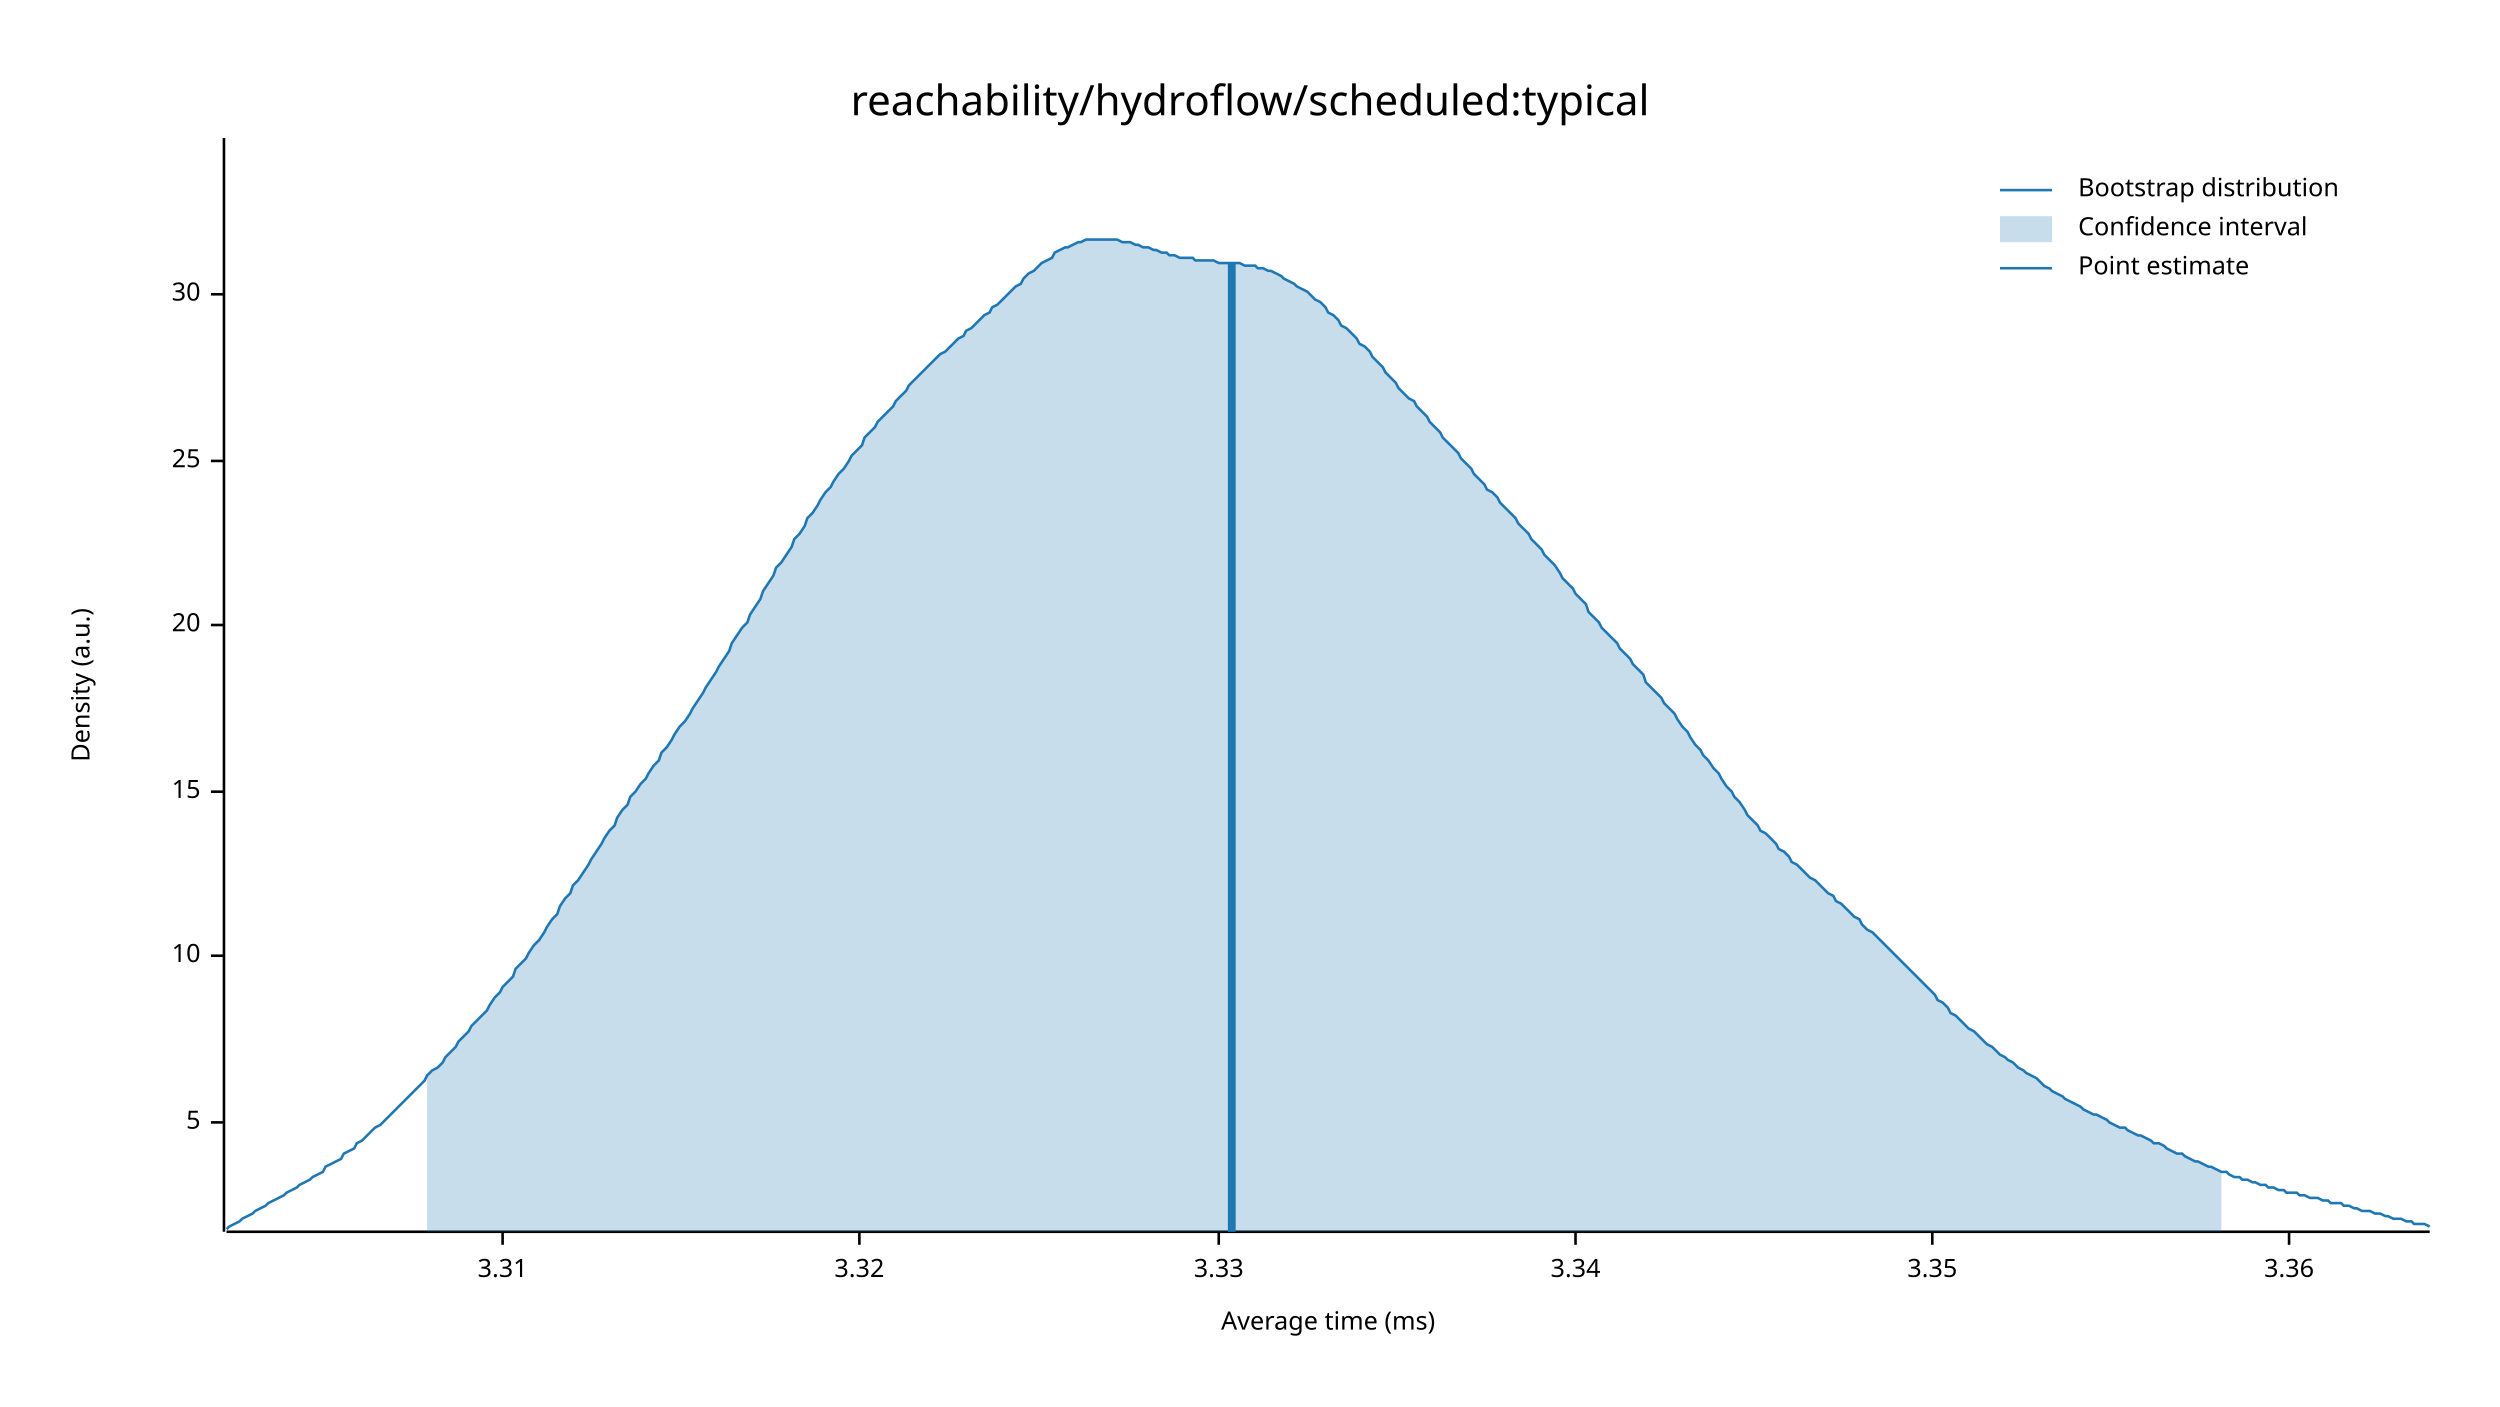
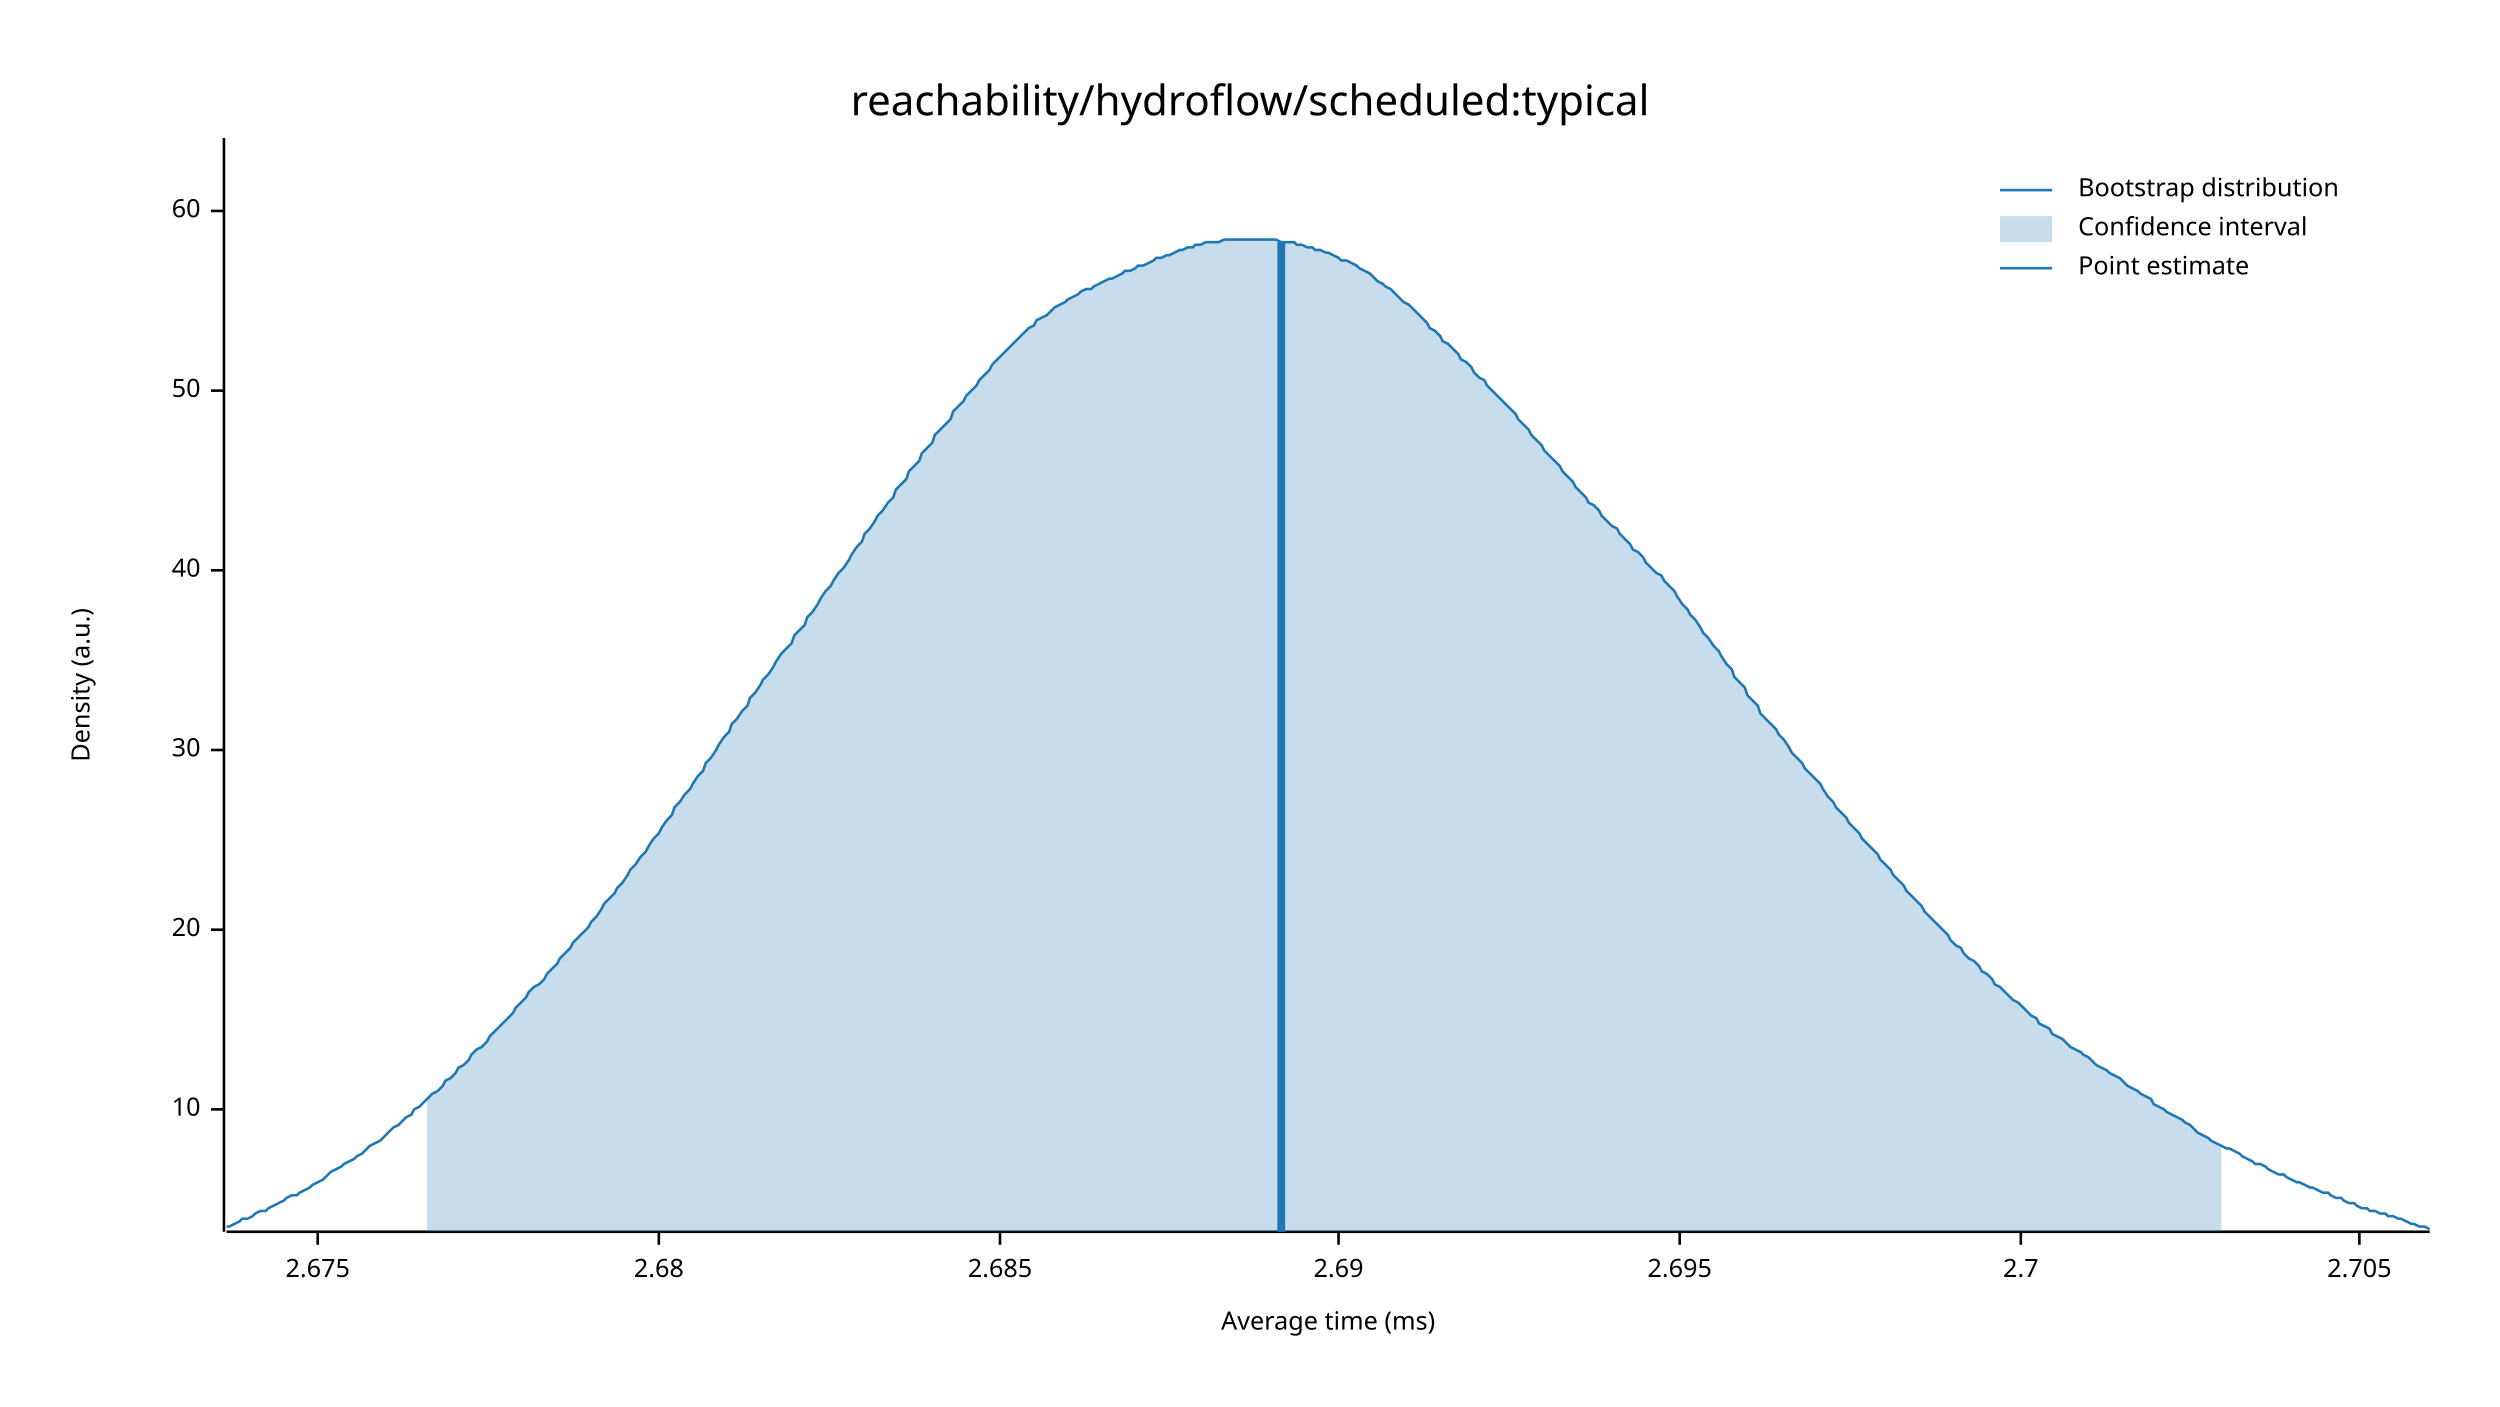
<svg xmlns="http://www.w3.org/2000/svg" width="960" height="540" viewBox="0 0 960 540">
  <text x="480" y="32" dy="0.76em" text-anchor="middle" font-family="sans-serif" font-size="16.129" opacity="1" fill="#000000">
reachability/hydroflow/scheduled:typical
</text>
  <text x="27" y="263" dy="0.76em" text-anchor="middle" font-family="sans-serif" font-size="9.677" opacity="1" fill="#000000" transform="rotate(270, 27, 263)">
Density (a.u.)
</text>
  <text x="510" y="513" dy="-0.5ex" text-anchor="middle" font-family="sans-serif" font-size="9.677" opacity="1" fill="#000000">
Average time (ms)
</text>
  <polyline fill="none" opacity="1" stroke="#000000" stroke-width="1" points="86,53 86,473 " />
-   <text x="77" y="431" dy="0.5ex" text-anchor="end" font-family="sans-serif" font-size="9.677" opacity="1" fill="#000000">
- 5
- </text>
-   <polyline fill="none" opacity="1" stroke="#000000" stroke-width="1" points="81,431 86,431 " />
-   <text x="77" y="367" dy="0.5ex" text-anchor="end" font-family="sans-serif" font-size="9.677" opacity="1" fill="#000000">
+   <text x="77" y="426" dy="0.5ex" text-anchor="end" font-family="sans-serif" font-size="9.677" opacity="1" fill="#000000">
10
</text>
-   <polyline fill="none" opacity="1" stroke="#000000" stroke-width="1" points="81,367 86,367 " />
-   <text x="77" y="304" dy="0.5ex" text-anchor="end" font-family="sans-serif" font-size="9.677" opacity="1" fill="#000000">
- 15
- </text>
-   <polyline fill="none" opacity="1" stroke="#000000" stroke-width="1" points="81,304 86,304 " />
-   <text x="77" y="240" dy="0.5ex" text-anchor="end" font-family="sans-serif" font-size="9.677" opacity="1" fill="#000000">
+   <polyline fill="none" opacity="1" stroke="#000000" stroke-width="1" points="81,426 86,426 " />
+   <text x="77" y="357" dy="0.5ex" text-anchor="end" font-family="sans-serif" font-size="9.677" opacity="1" fill="#000000">
20
</text>
-   <polyline fill="none" opacity="1" stroke="#000000" stroke-width="1" points="81,240 86,240 " />
-   <text x="77" y="177" dy="0.5ex" text-anchor="end" font-family="sans-serif" font-size="9.677" opacity="1" fill="#000000">
- 25
- </text>
-   <polyline fill="none" opacity="1" stroke="#000000" stroke-width="1" points="81,177 86,177 " />
-   <text x="77" y="113" dy="0.5ex" text-anchor="end" font-family="sans-serif" font-size="9.677" opacity="1" fill="#000000">
+   <polyline fill="none" opacity="1" stroke="#000000" stroke-width="1" points="81,357 86,357 " />
+   <text x="77" y="288" dy="0.5ex" text-anchor="end" font-family="sans-serif" font-size="9.677" opacity="1" fill="#000000">
30
</text>
-   <polyline fill="none" opacity="1" stroke="#000000" stroke-width="1" points="81,113 86,113 " />
+   <polyline fill="none" opacity="1" stroke="#000000" stroke-width="1" points="81,288 86,288 " />
+   <text x="77" y="219" dy="0.5ex" text-anchor="end" font-family="sans-serif" font-size="9.677" opacity="1" fill="#000000">
+ 40
+ </text>
+   <polyline fill="none" opacity="1" stroke="#000000" stroke-width="1" points="81,219 86,219 " />
+   <text x="77" y="150" dy="0.5ex" text-anchor="end" font-family="sans-serif" font-size="9.677" opacity="1" fill="#000000">
+ 50
+ </text>
+   <polyline fill="none" opacity="1" stroke="#000000" stroke-width="1" points="81,150 86,150 " />
+   <text x="77" y="81" dy="0.5ex" text-anchor="end" font-family="sans-serif" font-size="9.677" opacity="1" fill="#000000">
+ 60
+ </text>
+   <polyline fill="none" opacity="1" stroke="#000000" stroke-width="1" points="81,81 86,81 " />
  <polyline fill="none" opacity="1" stroke="#000000" stroke-width="1" points="87,473 933,473 " />
-   <text x="193" y="483" dy="0.76em" text-anchor="middle" font-family="sans-serif" font-size="9.677" opacity="1" fill="#000000">
- 3.31
+   <text x="122" y="483" dy="0.76em" text-anchor="middle" font-family="sans-serif" font-size="9.677" opacity="1" fill="#000000">
+ 2.675
</text>
-   <polyline fill="none" opacity="1" stroke="#000000" stroke-width="1" points="193,473 193,478 " />
-   <text x="330" y="483" dy="0.76em" text-anchor="middle" font-family="sans-serif" font-size="9.677" opacity="1" fill="#000000">
- 3.32
+   <polyline fill="none" opacity="1" stroke="#000000" stroke-width="1" points="122,473 122,478 " />
+   <text x="253" y="483" dy="0.76em" text-anchor="middle" font-family="sans-serif" font-size="9.677" opacity="1" fill="#000000">
+ 2.68
</text>
-   <polyline fill="none" opacity="1" stroke="#000000" stroke-width="1" points="330,473 330,478 " />
-   <text x="468" y="483" dy="0.76em" text-anchor="middle" font-family="sans-serif" font-size="9.677" opacity="1" fill="#000000">
- 3.33
+   <polyline fill="none" opacity="1" stroke="#000000" stroke-width="1" points="253,473 253,478 " />
+   <text x="384" y="483" dy="0.76em" text-anchor="middle" font-family="sans-serif" font-size="9.677" opacity="1" fill="#000000">
+ 2.685
</text>
-   <polyline fill="none" opacity="1" stroke="#000000" stroke-width="1" points="468,473 468,478 " />
-   <text x="605" y="483" dy="0.76em" text-anchor="middle" font-family="sans-serif" font-size="9.677" opacity="1" fill="#000000">
- 3.34
+   <polyline fill="none" opacity="1" stroke="#000000" stroke-width="1" points="384,473 384,478 " />
+   <text x="514" y="483" dy="0.76em" text-anchor="middle" font-family="sans-serif" font-size="9.677" opacity="1" fill="#000000">
+ 2.69
</text>
-   <polyline fill="none" opacity="1" stroke="#000000" stroke-width="1" points="605,473 605,478 " />
-   <text x="742" y="483" dy="0.76em" text-anchor="middle" font-family="sans-serif" font-size="9.677" opacity="1" fill="#000000">
- 3.35
+   <polyline fill="none" opacity="1" stroke="#000000" stroke-width="1" points="514,473 514,478 " />
+   <text x="645" y="483" dy="0.76em" text-anchor="middle" font-family="sans-serif" font-size="9.677" opacity="1" fill="#000000">
+ 2.695
</text>
-   <polyline fill="none" opacity="1" stroke="#000000" stroke-width="1" points="742,473 742,478 " />
-   <text x="879" y="483" dy="0.76em" text-anchor="middle" font-family="sans-serif" font-size="9.677" opacity="1" fill="#000000">
- 3.36
+   <polyline fill="none" opacity="1" stroke="#000000" stroke-width="1" points="645,473 645,478 " />
+   <text x="776" y="483" dy="0.76em" text-anchor="middle" font-family="sans-serif" font-size="9.677" opacity="1" fill="#000000">
+ 2.7
</text>
-   <polyline fill="none" opacity="1" stroke="#000000" stroke-width="1" points="879,473 879,478 " />
-   <polyline fill="none" opacity="1" stroke="#1F78B4" stroke-width="1" points="87,472 88,471 90,470 92,469 93,468 95,467 97,466 98,465 100,464 102,463 103,462 105,461 107,460 109,459 110,458 112,457 114,456 115,455 117,454 119,453 120,452 122,451 124,450 125,448 127,447 129,446 131,445 132,443 134,442 136,441 137,439 139,438 141,436 142,435 144,433 146,432 148,430 149,429 151,427 153,425 154,424 156,422 158,420 159,419 161,417 163,415 164,413 166,411 168,410 170,408 171,406 173,404 175,402 176,400 178,398 180,396 181,394 183,392 185,390 187,388 188,386 190,383 192,381 193,379 195,377 197,375 198,372 200,370 202,368 203,366 205,363 207,361 209,358 210,356 212,353 214,351 215,348 217,345 219,343 220,340 222,338 224,335 226,332 227,330 229,327 231,324 232,322 234,319 236,317 237,314 239,311 241,309 242,306 244,304 246,301 248,299 249,297 251,294 253,292 254,289 256,287 258,284 259,282 261,279 263,277 265,274 266,272 268,269 270,266 271,264 273,261 275,258 276,256 278,253 280,250 281,247 283,244 285,241 287,239 288,236 290,233 292,230 293,227 295,224 297,221 298,218 300,216 302,213 304,210 305,207 307,205 309,202 310,199 312,197 314,194 315,192 317,189 319,187 320,185 322,182 324,180 326,177 327,175 329,173 331,171 332,168 334,166 336,164 337,162 339,160 341,158 343,156 344,154 346,152 348,150 349,148 351,146 353,144 354,143 356,141 358,139 359,138 361,136 363,135 365,133 366,132 368,130 370,129 371,127 373,126 375,124 376,123 378,121 380,120 381,118 383,117 385,115 387,113 388,112 390,110 392,109 393,107 395,105 397,104 398,103 400,101 402,100 404,99 405,97 407,96 409,95 410,95 412,94 414,93 415,93 417,92 419,92 420,92 422,92 424,92 426,92 427,92 429,92 431,93 432,93 434,93 436,94 437,94 439,95 441,95 443,96 444,96 446,97 448,97 449,98 451,98 453,99 454,99 456,99 458,99 459,100 461,100 463,100 465,100 466,100 468,101 470,101 471,101 473,101 475,101 476,101 478,102 480,102 482,102 483,103 485,103 487,104 488,104 490,105 492,106 493,107 495,108 497,109 498,110 500,111 502,112 504,114 505,115 507,116 509,118 510,120 512,121 514,123 515,125 517,126 519,128 521,130 522,132 524,133 526,135 527,137 529,139 531,141 532,143 534,145 536,147 537,149 539,151 541,153 543,154 544,156 546,158 548,160 549,162 551,164 553,166 554,168 556,170 558,172 560,174 561,176 563,178 565,180 566,182 568,184 570,186 571,188 573,189 575,191 576,193 578,195 580,197 582,199 583,201 585,203 587,205 588,207 590,209 592,211 593,213 595,215 597,217 599,220 600,222 602,224 604,226 605,228 607,230 609,232 610,235 612,237 614,239 615,241 617,243 619,245 621,247 622,249 624,251 626,253 627,255 629,257 631,259 632,262 634,264 636,266 638,268 639,270 641,272 643,274 644,276 646,279 648,281 649,283 651,286 653,288 654,290 656,292 658,295 660,297 661,299 663,302 665,304 666,306 668,308 670,311 671,313 673,315 675,317 676,319 678,320 680,322 682,324 683,326 685,327 687,329 688,331 690,332 692,334 693,335 695,337 697,338 699,340 700,341 702,343 704,344 705,346 707,347 709,349 710,350 712,352 714,353 715,355 717,357 719,358 721,360 722,361 724,363 726,365 727,366 729,368 731,370 732,371 734,373 736,375 738,377 739,378 741,380 743,382 744,384 746,385 748,387 749,389 751,390 753,392 754,393 756,395 758,396 760,398 761,399 763,401 765,402 766,403 768,405 770,406 771,407 773,408 775,410 777,411 778,412 780,413 782,414 783,415 785,417 787,418 788,419 790,420 792,421 793,422 795,423 797,424 799,425 800,426 802,427 804,428 805,428 807,429 809,430 810,431 812,432 814,433 816,433 817,434 819,435 821,436 822,436 824,437 826,438 827,439 829,439 831,440 832,441 834,442 836,443 838,443 839,444 841,445 843,446 844,446 846,447 848,448 849,448 851,449 853,450 855,450 856,451 858,452 860,452 861,453 863,453 865,454 866,454 868,455 870,455 871,456 873,456 875,457 877,457 878,458 880,458 882,458 883,459 885,459 887,460 888,460 890,460 892,461 894,461 895,462 897,462 899,462 900,463 902,463 904,464 905,464 907,465 909,465 910,465 912,466 914,466 916,467 917,467 919,468 921,468 922,468 924,469 926,469 927,470 929,470 931,470 933,471 " />
-   <polygon opacity="0.25" fill="#1F78B4" points="164,413 166,411 168,410 170,408 171,406 173,404 175,402 176,400 178,398 180,396 181,394 183,392 185,390 187,388 188,386 190,383 192,381 193,379 195,377 197,375 198,372 200,370 202,368 203,366 205,363 207,361 209,358 210,356 212,353 214,351 215,348 217,345 219,343 220,340 222,338 224,335 226,332 227,330 229,327 231,324 232,322 234,319 236,317 237,314 239,311 241,309 242,306 244,304 246,301 248,299 249,297 251,294 253,292 254,289 256,287 258,284 259,282 261,279 263,277 265,274 266,272 268,269 270,266 271,264 273,261 275,258 276,256 278,253 280,250 281,247 283,244 285,241 287,239 288,236 290,233 292,230 293,227 295,224 297,221 298,218 300,216 302,213 304,210 305,207 307,205 309,202 310,199 312,197 314,194 315,192 317,189 319,187 320,185 322,182 324,180 326,177 327,175 329,173 331,171 332,168 334,166 336,164 337,162 339,160 341,158 343,156 344,154 346,152 348,150 349,148 351,146 353,144 354,143 356,141 358,139 359,138 361,136 363,135 365,133 366,132 368,130 370,129 371,127 373,126 375,124 376,123 378,121 380,120 381,118 383,117 385,115 387,113 388,112 390,110 392,109 393,107 395,105 397,104 398,103 400,101 402,100 404,99 405,97 407,96 409,95 410,95 412,94 414,93 415,93 417,92 419,92 420,92 422,92 424,92 426,92 427,92 429,92 431,93 432,93 434,93 436,94 437,94 439,95 441,95 443,96 444,96 446,97 448,97 449,98 451,98 453,99 454,99 456,99 458,99 459,100 461,100 463,100 465,100 466,100 468,101 470,101 471,101 473,101 475,101 476,101 478,102 480,102 482,102 483,103 485,103 487,104 488,104 490,105 492,106 493,107 495,108 497,109 498,110 500,111 502,112 504,114 505,115 507,116 509,118 510,120 512,121 514,123 515,125 517,126 519,128 521,130 522,132 524,133 526,135 527,137 529,139 531,141 532,143 534,145 536,147 537,149 539,151 541,153 543,154 544,156 546,158 548,160 549,162 551,164 553,166 554,168 556,170 558,172 560,174 561,176 563,178 565,180 566,182 568,184 570,186 571,188 573,189 575,191 576,193 578,195 580,197 582,199 583,201 585,203 587,205 588,207 590,209 592,211 593,213 595,215 597,217 599,220 600,222 602,224 604,226 605,228 607,230 609,232 610,235 612,237 614,239 615,241 617,243 619,245 621,247 622,249 624,251 626,253 627,255 629,257 631,259 632,262 634,264 636,266 638,268 639,270 641,272 643,274 644,276 646,279 648,281 649,283 651,286 653,288 654,290 656,292 658,295 660,297 661,299 663,302 665,304 666,306 668,308 670,311 671,313 673,315 675,317 676,319 678,320 680,322 682,324 683,326 685,327 687,329 688,331 690,332 692,334 693,335 695,337 697,338 699,340 700,341 702,343 704,344 705,346 707,347 709,349 710,350 712,352 714,353 715,355 717,357 719,358 721,360 722,361 724,363 726,365 727,366 729,368 731,370 732,371 734,373 736,375 738,377 739,378 741,380 743,382 744,384 746,385 748,387 749,389 751,390 753,392 754,393 756,395 758,396 760,398 761,399 763,401 765,402 766,403 768,405 770,406 771,407 773,408 775,410 777,411 778,412 780,413 782,414 783,415 785,417 787,418 788,419 790,420 792,421 793,422 795,423 797,424 799,425 800,426 802,427 804,428 805,428 807,429 809,430 810,431 812,432 814,433 816,433 817,434 819,435 821,436 822,436 824,437 826,438 827,439 829,439 831,440 832,441 834,442 836,443 838,443 839,444 841,445 843,446 844,446 846,447 848,448 849,448 851,449 853,450 853,473 164,473 " />
-   <polyline fill="none" opacity="1" stroke="#1F78B4" stroke-width="3" points="473,473 473,101 " />
+   <polyline fill="none" opacity="1" stroke="#000000" stroke-width="1" points="776,473 776,478 " />
+   <text x="906" y="483" dy="0.76em" text-anchor="middle" font-family="sans-serif" font-size="9.677" opacity="1" fill="#000000">
+ 2.705
+ </text>
+   <polyline fill="none" opacity="1" stroke="#000000" stroke-width="1" points="906,473 906,478 " />
+   <polyline fill="none" opacity="1" stroke="#1F78B4" stroke-width="1" points="87,471 88,471 90,470 92,469 93,468 95,468 97,467 98,466 100,465 102,465 103,464 105,463 107,462 109,461 110,460 112,459 114,459 115,458 117,457 119,456 120,455 122,454 124,453 125,452 127,450 129,449 131,448 132,447 134,446 136,445 137,444 139,443 141,441 142,440 144,439 146,438 148,436 149,435 151,433 153,432 154,431 156,429 158,428 159,426 161,425 163,423 164,422 166,420 168,419 170,417 171,415 173,414 175,412 176,410 178,409 180,407 181,405 183,403 185,402 187,400 188,398 190,396 192,394 193,393 195,391 197,389 198,387 200,385 202,383 203,381 205,379 207,378 209,376 210,374 212,372 214,370 215,368 217,366 219,364 220,362 222,360 224,358 226,356 227,354 229,352 231,349 232,347 234,345 236,343 237,341 239,339 241,336 242,334 244,332 246,329 248,327 249,325 251,322 253,320 254,318 256,315 258,313 259,310 261,308 263,305 265,303 266,301 268,298 270,296 271,293 273,291 275,288 276,286 278,283 280,281 281,278 283,276 285,273 287,271 288,268 290,266 292,263 293,261 295,259 297,256 298,254 300,251 302,249 304,247 305,244 307,242 309,240 310,237 312,235 314,232 315,230 317,227 319,225 320,223 322,220 324,218 326,215 327,213 329,210 331,208 332,205 334,203 336,200 337,198 339,196 341,193 343,191 344,188 346,186 348,184 349,181 351,179 353,177 354,174 356,172 358,170 359,167 361,165 363,163 365,161 366,158 368,156 370,154 371,152 373,150 375,148 376,146 378,144 380,142 381,140 383,138 385,136 387,134 388,133 390,131 392,129 393,128 395,126 397,125 398,123 400,122 402,121 404,119 405,118 407,117 409,116 410,115 412,114 414,113 415,112 417,111 419,111 420,110 422,109 424,108 426,107 427,107 429,106 431,105 432,104 434,104 436,103 437,102 439,102 441,101 443,100 444,99 446,99 448,98 449,98 451,97 453,96 454,96 456,95 458,95 459,94 461,94 463,93 465,93 466,93 468,93 470,92 471,92 473,92 475,92 476,92 478,92 480,92 482,92 483,92 485,92 487,92 488,92 490,92 492,93 493,93 495,93 497,93 498,94 500,94 502,95 504,95 505,96 507,96 509,97 510,97 512,98 514,99 515,100 517,100 519,101 521,102 522,103 524,104 526,105 527,106 529,108 531,109 532,110 534,111 536,113 537,114 539,116 541,117 543,119 544,120 546,122 548,124 549,126 551,127 553,129 554,131 556,132 558,134 560,136 561,138 563,139 565,141 566,143 568,145 570,146 571,148 573,150 575,152 576,153 578,155 580,157 582,159 583,161 585,163 587,165 588,167 590,169 592,171 593,173 595,175 597,177 599,179 600,181 602,183 604,185 605,187 607,189 609,191 610,193 612,194 614,196 615,198 617,200 619,202 621,203 622,205 624,207 626,209 627,211 629,212 631,214 632,216 634,218 636,220 638,221 639,223 641,225 643,227 644,229 646,232 648,234 649,236 651,238 653,241 654,243 656,245 658,248 660,250 661,252 663,255 665,257 666,260 668,262 670,264 671,267 673,269 675,271 676,274 678,276 680,278 682,280 683,282 685,284 687,287 688,289 690,291 692,293 693,295 695,297 697,299 699,301 700,303 702,306 704,308 705,310 707,312 709,314 710,316 712,318 714,320 715,322 717,324 719,326 721,328 722,330 724,332 726,334 727,336 729,338 731,340 732,342 734,344 736,346 738,348 739,350 741,352 743,354 744,355 746,357 748,359 749,361 751,363 753,364 754,366 756,368 758,369 760,371 761,373 763,374 765,376 766,378 768,379 770,381 771,382 773,384 775,385 777,387 778,388 780,390 782,391 783,393 785,394 787,395 788,397 790,398 792,399 793,400 795,402 797,403 799,404 800,405 802,406 804,408 805,409 807,410 809,411 810,412 812,413 814,414 816,416 817,417 819,418 821,419 822,420 824,421 826,422 827,424 829,425 831,426 832,427 834,428 836,429 838,430 839,431 841,432 843,434 844,435 846,436 848,437 849,438 851,439 853,440 855,441 856,441 858,442 860,443 861,444 863,445 865,446 866,447 868,447 870,448 871,449 873,450 875,451 877,451 878,452 880,453 882,454 883,454 885,455 887,456 888,456 890,457 892,458 894,458 895,459 897,460 899,460 900,461 902,462 904,462 905,463 907,464 909,464 910,465 912,465 914,466 916,466 917,467 919,467 921,468 922,468 924,469 926,470 927,470 929,471 931,471 933,472 " />
+   <polygon opacity="0.25" fill="#1F78B4" points="164,422 166,420 168,419 170,417 171,415 173,414 175,412 176,410 178,409 180,407 181,405 183,403 185,402 187,400 188,398 190,396 192,394 193,393 195,391 197,389 198,387 200,385 202,383 203,381 205,379 207,378 209,376 210,374 212,372 214,370 215,368 217,366 219,364 220,362 222,360 224,358 226,356 227,354 229,352 231,349 232,347 234,345 236,343 237,341 239,339 241,336 242,334 244,332 246,329 248,327 249,325 251,322 253,320 254,318 256,315 258,313 259,310 261,308 263,305 265,303 266,301 268,298 270,296 271,293 273,291 275,288 276,286 278,283 280,281 281,278 283,276 285,273 287,271 288,268 290,266 292,263 293,261 295,259 297,256 298,254 300,251 302,249 304,247 305,244 307,242 309,240 310,237 312,235 314,232 315,230 317,227 319,225 320,223 322,220 324,218 326,215 327,213 329,210 331,208 332,205 334,203 336,200 337,198 339,196 341,193 343,191 344,188 346,186 348,184 349,181 351,179 353,177 354,174 356,172 358,170 359,167 361,165 363,163 365,161 366,158 368,156 370,154 371,152 373,150 375,148 376,146 378,144 380,142 381,140 383,138 385,136 387,134 388,133 390,131 392,129 393,128 395,126 397,125 398,123 400,122 402,121 404,119 405,118 407,117 409,116 410,115 412,114 414,113 415,112 417,111 419,111 420,110 422,109 424,108 426,107 427,107 429,106 431,105 432,104 434,104 436,103 437,102 439,102 441,101 443,100 444,99 446,99 448,98 449,98 451,97 453,96 454,96 456,95 458,95 459,94 461,94 463,93 465,93 466,93 468,93 470,92 471,92 473,92 475,92 476,92 478,92 480,92 482,92 483,92 485,92 487,92 488,92 490,92 492,93 493,93 495,93 497,93 498,94 500,94 502,95 504,95 505,96 507,96 509,97 510,97 512,98 514,99 515,100 517,100 519,101 521,102 522,103 524,104 526,105 527,106 529,108 531,109 532,110 534,111 536,113 537,114 539,116 541,117 543,119 544,120 546,122 548,124 549,126 551,127 553,129 554,131 556,132 558,134 560,136 561,138 563,139 565,141 566,143 568,145 570,146 571,148 573,150 575,152 576,153 578,155 580,157 582,159 583,161 585,163 587,165 588,167 590,169 592,171 593,173 595,175 597,177 599,179 600,181 602,183 604,185 605,187 607,189 609,191 610,193 612,194 614,196 615,198 617,200 619,202 621,203 622,205 624,207 626,209 627,211 629,212 631,214 632,216 634,218 636,220 638,221 639,223 641,225 643,227 644,229 646,232 648,234 649,236 651,238 653,241 654,243 656,245 658,248 660,250 661,252 663,255 665,257 666,260 668,262 670,264 671,267 673,269 675,271 676,274 678,276 680,278 682,280 683,282 685,284 687,287 688,289 690,291 692,293 693,295 695,297 697,299 699,301 700,303 702,306 704,308 705,310 707,312 709,314 710,316 712,318 714,320 715,322 717,324 719,326 721,328 722,330 724,332 726,334 727,336 729,338 731,340 732,342 734,344 736,346 738,348 739,350 741,352 743,354 744,355 746,357 748,359 749,361 751,363 753,364 754,366 756,368 758,369 760,371 761,373 763,374 765,376 766,378 768,379 770,381 771,382 773,384 775,385 777,387 778,388 780,390 782,391 783,393 785,394 787,395 788,397 790,398 792,399 793,400 795,402 797,403 799,404 800,405 802,406 804,408 805,409 807,410 809,411 810,412 812,413 814,414 816,416 817,417 819,418 821,419 822,420 824,421 826,422 827,424 829,425 831,426 832,427 834,428 836,429 838,430 839,431 841,432 843,434 844,435 846,436 848,437 849,438 851,439 853,440 853,473 164,473 " />
+   <polyline fill="none" opacity="1" stroke="#1F78B4" stroke-width="3" points="492,473 492,93 " />
  <text x="798" y="68" dy="0.76em" text-anchor="start" font-family="sans-serif" font-size="9.677" opacity="1" fill="#000000">
Bootstrap distribution
</text>
  <text x="798" y="83" dy="0.76em" text-anchor="start" font-family="sans-serif" font-size="9.677" opacity="1" fill="#000000">
Confidence interval
</text>
  <text x="798" y="98" dy="0.76em" text-anchor="start" font-family="sans-serif" font-size="9.677" opacity="1" fill="#000000">
Point estimate
</text>
  <polyline fill="none" opacity="1" stroke="#1F78B4" stroke-width="1" points="768,73 788,73 " />
  <rect x="768" y="83" width="20" height="10" opacity="0.25" fill="#1F78B4" stroke="none" />
  <polyline fill="none" opacity="1" stroke="#1F78B4" stroke-width="1" points="768,103 788,103 " />
</svg>
